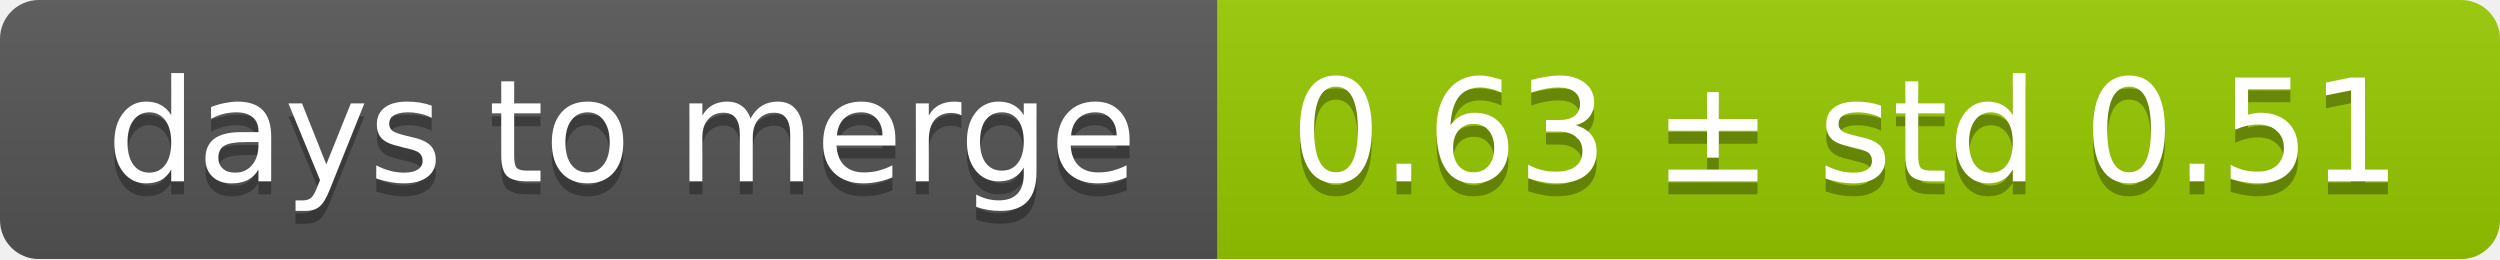
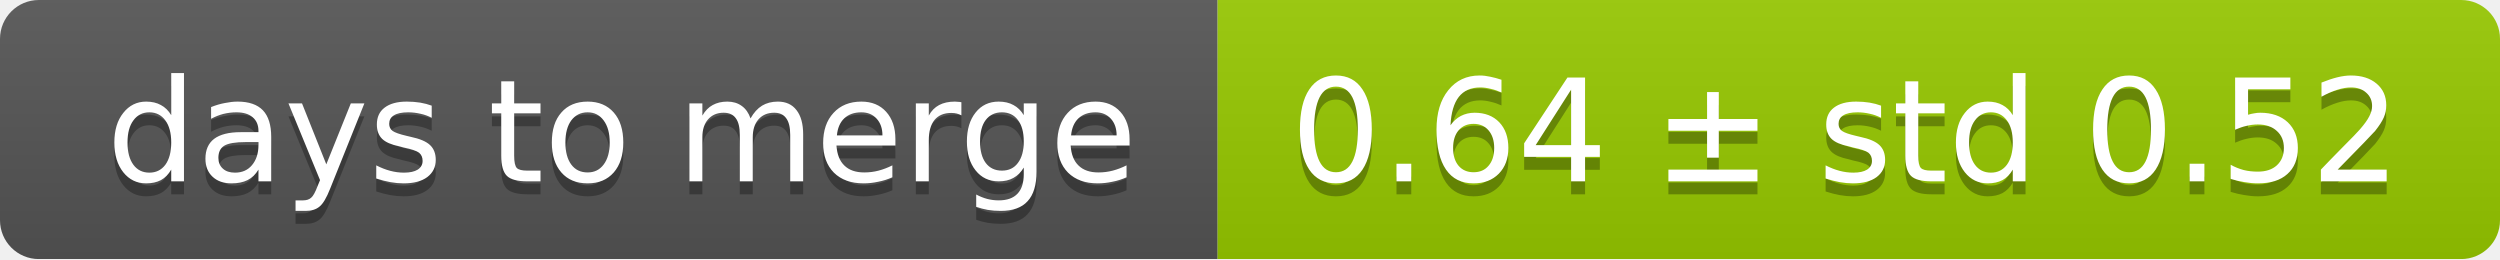
<svg xmlns="http://www.w3.org/2000/svg" width="193" height="20">
  <linearGradient id="smooth" x2="0" y2="100%">
    <stop offset="0" stop-color="#bbb" stop-opacity=".1" />
    <stop offset="1" stop-opacity=".1" />
  </linearGradient>
  <mask id="round">
    <rect width="193" height="20" rx="3" fill="#fff" />
  </mask>
  <g mask="url(#round)">
    <rect width="94" height="20" fill="#555" />
    <rect x="94" width="99" height="20" fill="#97ca00" />
    <rect width="193" height="20" fill="url(#smooth)" />
  </g>
  <g fill="#fff" text-anchor="middle" font-family="DejaVu Sans,Verdana,Geneva,sans-serif" font-size="11">
    <text x="48" y="15" fill="#010101" fill-opacity=".3">days to merge</text>
    <text x="48" y="14">days to merge</text>
-     <text x="142.5" y="15" fill="#010101" fill-opacity=".3">0.63 ± std 0.51</text>
-     <text x="142.5" y="14">0.63 ± std 0.51</text>
+     <text x="142.5" y="15" fill="#010101" fill-opacity=".3">0.64 ± std 0.52</text>
+     <text x="142.5" y="14">0.64 ± std 0.52</text>
  </g>
</svg>
